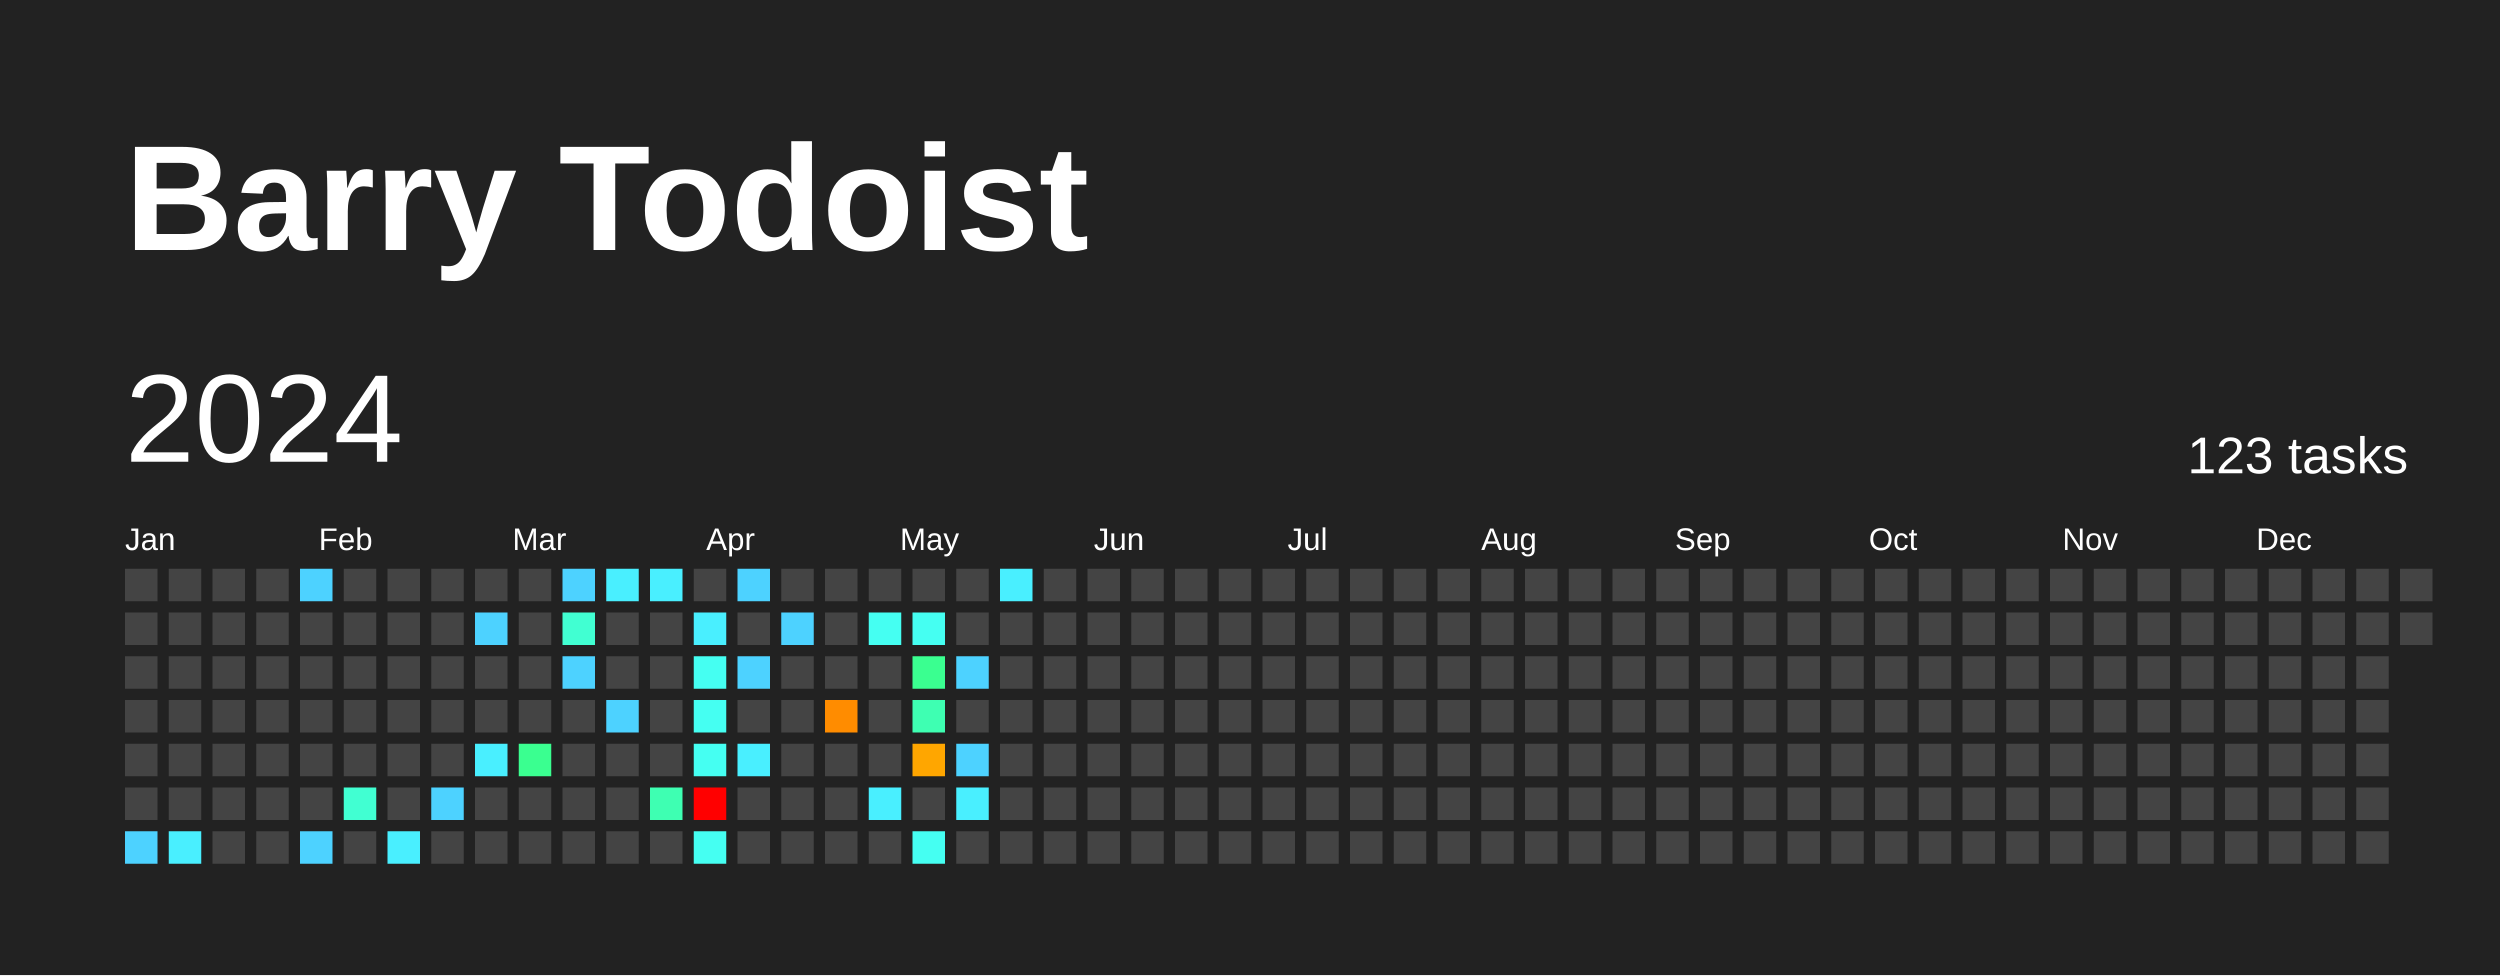
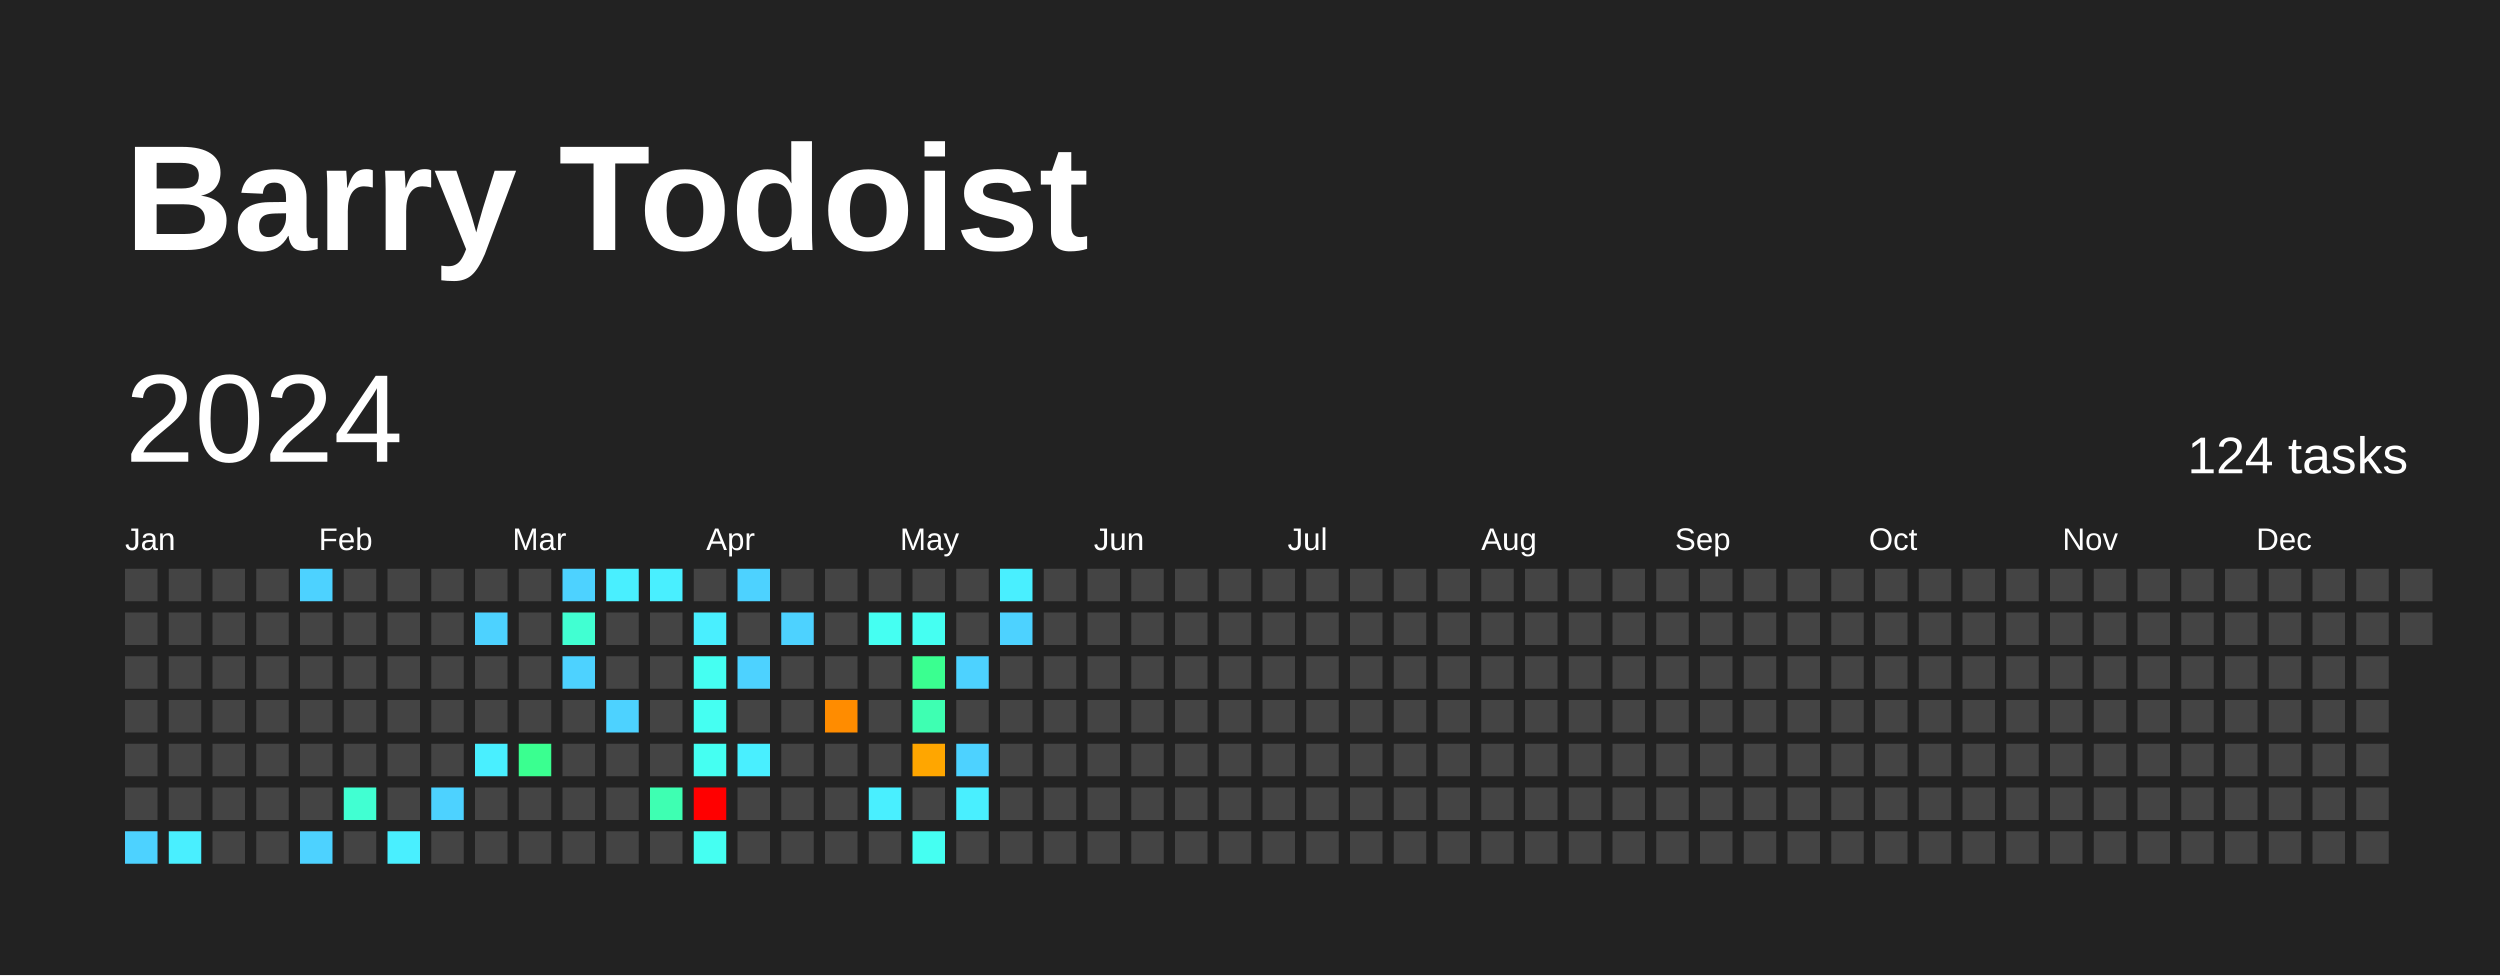
<svg xmlns="http://www.w3.org/2000/svg" baseProfile="full" height="78mm" version="1.1" viewBox="0,0,200,78" width="200mm">
  <defs />
  <rect fill="#222222" height="78" width="200" x="0" y="0" />
  <text fill="#FFFFFF" style="font-size:12px; font-family:Arial; font-weight:bold;" x="10" y="20">Barry Todoist</text>
  <text dominant-baseline="hanging" fill="#FFFFFF" style="font-size:10.0px; font-family:Arial;" x="10" y="30">2024</text>
-   <text dominant-baseline="hanging" fill="#FFFFFF" style="font-size:4.125px; font-family:Arial;" x="175" y="35">123 tasks</text>
+   <text dominant-baseline="hanging" fill="#FFFFFF" style="font-size:4.125px; font-family:Arial;" x="175" y="35">124 tasks</text>
  <text fill="#FFFFFF" style="font-size:2.5px; font-family:Arial" x="10.0" y="44">Jan</text>
  <text fill="#FFFFFF" style="font-size:2.5px; font-family:Arial" x="25.5" y="44">Feb</text>
  <text fill="#FFFFFF" style="font-size:2.5px; font-family:Arial" x="41.0" y="44">Mar</text>
  <text fill="#FFFFFF" style="font-size:2.5px; font-family:Arial" x="56.5" y="44">Apr</text>
  <text fill="#FFFFFF" style="font-size:2.5px; font-family:Arial" x="72.0" y="44">May</text>
  <text fill="#FFFFFF" style="font-size:2.5px; font-family:Arial" x="87.5" y="44">Jun</text>
  <text fill="#FFFFFF" style="font-size:2.5px; font-family:Arial" x="103.0" y="44">Jul</text>
  <text fill="#FFFFFF" style="font-size:2.5px; font-family:Arial" x="118.5" y="44">Aug</text>
  <text fill="#FFFFFF" style="font-size:2.5px; font-family:Arial" x="134.0" y="44">Sep</text>
  <text fill="#FFFFFF" style="font-size:2.5px; font-family:Arial" x="149.5" y="44">Oct</text>
  <text fill="#FFFFFF" style="font-size:2.5px; font-family:Arial" x="165.0" y="44">Nov</text>
  <text fill="#FFFFFF" style="font-size:2.5px; font-family:Arial" x="180.5" y="44">Dec</text>
  <rect fill="#444444" height="2.6" width="2.6" x="10.0" y="45.5" />
  <rect fill="#444444" height="2.6" width="2.6" x="10.0" y="49.0" />
  <rect fill="#444444" height="2.6" width="2.6" x="10.0" y="52.5" />
  <rect fill="#444444" height="2.6" width="2.6" x="10.0" y="56.0" />
  <rect fill="#444444" height="2.6" width="2.6" x="10.0" y="59.5" />
  <rect fill="#444444" height="2.6" width="2.6" x="10.0" y="63.0" />
  <rect fill="#4dd2ff" height="2.6" width="2.6" x="10.0" y="66.5" />
  <rect fill="#444444" height="2.6" width="2.6" x="13.5" y="45.5" />
  <rect fill="#444444" height="2.6" width="2.6" x="13.5" y="49.0" />
  <rect fill="#444444" height="2.6" width="2.6" x="13.5" y="52.5" />
  <rect fill="#444444" height="2.6" width="2.6" x="13.5" y="56.0" />
  <rect fill="#444444" height="2.6" width="2.6" x="13.5" y="59.5" />
  <rect fill="#444444" height="2.6" width="2.6" x="13.5" y="63.0" />
  <rect fill="#49efff" height="2.6" width="2.6" x="13.5" y="66.5" />
  <rect fill="#444444" height="2.6" width="2.6" x="17.0" y="45.5" />
  <rect fill="#444444" height="2.6" width="2.6" x="17.0" y="49.0" />
  <rect fill="#444444" height="2.6" width="2.6" x="17.0" y="52.5" />
  <rect fill="#444444" height="2.6" width="2.6" x="17.0" y="56.0" />
  <rect fill="#444444" height="2.6" width="2.6" x="17.0" y="59.5" />
  <rect fill="#444444" height="2.6" width="2.6" x="17.0" y="63.0" />
  <rect fill="#444444" height="2.6" width="2.6" x="17.0" y="66.5" />
  <rect fill="#444444" height="2.6" width="2.6" x="20.5" y="45.5" />
  <rect fill="#444444" height="2.6" width="2.6" x="20.5" y="49.0" />
  <rect fill="#444444" height="2.6" width="2.6" x="20.5" y="52.5" />
  <rect fill="#444444" height="2.6" width="2.6" x="20.5" y="56.0" />
  <rect fill="#444444" height="2.6" width="2.6" x="20.5" y="59.5" />
  <rect fill="#444444" height="2.6" width="2.6" x="20.5" y="63.0" />
  <rect fill="#444444" height="2.6" width="2.6" x="20.5" y="66.5" />
  <rect fill="#4dd2ff" height="2.6" width="2.6" x="24.0" y="45.5" />
  <rect fill="#444444" height="2.6" width="2.6" x="24.0" y="49.0" />
  <rect fill="#444444" height="2.6" width="2.6" x="24.0" y="52.5" />
  <rect fill="#444444" height="2.6" width="2.6" x="24.0" y="56.0" />
  <rect fill="#444444" height="2.6" width="2.6" x="24.0" y="59.5" />
  <rect fill="#444444" height="2.6" width="2.6" x="24.0" y="63.0" />
  <rect fill="#4dd2ff" height="2.6" width="2.6" x="24.0" y="66.5" />
  <rect fill="#444444" height="2.6" width="2.6" x="27.5" y="45.5" />
  <rect fill="#444444" height="2.6" width="2.6" x="27.5" y="49.0" />
  <rect fill="#444444" height="2.6" width="2.6" x="27.5" y="52.5" />
  <rect fill="#444444" height="2.6" width="2.6" x="27.5" y="56.0" />
  <rect fill="#444444" height="2.6" width="2.6" x="27.5" y="59.5" />
  <rect fill="#41ffd2" height="2.6" width="2.6" x="27.5" y="63.0" />
  <rect fill="#444444" height="2.6" width="2.6" x="27.5" y="66.5" />
  <rect fill="#444444" height="2.6" width="2.6" x="31.0" y="45.5" />
  <rect fill="#444444" height="2.6" width="2.6" x="31.0" y="49.0" />
  <rect fill="#444444" height="2.6" width="2.6" x="31.0" y="52.5" />
  <rect fill="#444444" height="2.6" width="2.6" x="31.0" y="56.0" />
  <rect fill="#444444" height="2.6" width="2.6" x="31.0" y="59.5" />
  <rect fill="#444444" height="2.6" width="2.6" x="31.0" y="63.0" />
  <rect fill="#49efff" height="2.6" width="2.6" x="31.0" y="66.5" />
  <rect fill="#444444" height="2.6" width="2.6" x="34.5" y="45.5" />
  <rect fill="#444444" height="2.6" width="2.6" x="34.5" y="49.0" />
  <rect fill="#444444" height="2.6" width="2.6" x="34.5" y="52.5" />
  <rect fill="#444444" height="2.6" width="2.6" x="34.5" y="56.0" />
  <rect fill="#444444" height="2.6" width="2.6" x="34.5" y="59.5" />
  <rect fill="#4dd2ff" height="2.6" width="2.6" x="34.5" y="63.0" />
  <rect fill="#444444" height="2.6" width="2.6" x="34.5" y="66.5" />
  <rect fill="#444444" height="2.6" width="2.6" x="38.0" y="45.5" />
  <rect fill="#4dd2ff" height="2.6" width="2.6" x="38.0" y="49.0" />
  <rect fill="#444444" height="2.6" width="2.6" x="38.0" y="52.5" />
  <rect fill="#444444" height="2.6" width="2.6" x="38.0" y="56.0" />
  <rect fill="#49efff" height="2.6" width="2.6" x="38.0" y="59.5" />
  <rect fill="#444444" height="2.6" width="2.6" x="38.0" y="63.0" />
  <rect fill="#444444" height="2.6" width="2.6" x="38.0" y="66.5" />
  <rect fill="#444444" height="2.6" width="2.6" x="41.5" y="45.5" />
  <rect fill="#444444" height="2.6" width="2.6" x="41.5" y="49.0" />
  <rect fill="#444444" height="2.6" width="2.6" x="41.5" y="52.5" />
  <rect fill="#444444" height="2.6" width="2.6" x="41.5" y="56.0" />
  <rect fill="#3aff90" height="2.6" width="2.6" x="41.5" y="59.5" />
  <rect fill="#444444" height="2.6" width="2.6" x="41.5" y="63.0" />
  <rect fill="#444444" height="2.6" width="2.6" x="41.5" y="66.5" />
  <rect fill="#4dd2ff" height="2.6" width="2.6" x="45.0" y="45.5" />
  <rect fill="#41ffd2" height="2.6" width="2.6" x="45.0" y="49.0" />
  <rect fill="#4dd2ff" height="2.6" width="2.6" x="45.0" y="52.5" />
  <rect fill="#444444" height="2.6" width="2.6" x="45.0" y="56.0" />
  <rect fill="#444444" height="2.6" width="2.6" x="45.0" y="59.5" />
  <rect fill="#444444" height="2.6" width="2.6" x="45.0" y="63.0" />
  <rect fill="#444444" height="2.6" width="2.6" x="45.0" y="66.5" />
  <rect fill="#49efff" height="2.6" width="2.6" x="48.5" y="45.5" />
  <rect fill="#444444" height="2.6" width="2.6" x="48.5" y="49.0" />
  <rect fill="#444444" height="2.6" width="2.6" x="48.5" y="52.5" />
  <rect fill="#4dd2ff" height="2.6" width="2.6" x="48.5" y="56.0" />
  <rect fill="#444444" height="2.6" width="2.6" x="48.5" y="59.5" />
  <rect fill="#444444" height="2.6" width="2.6" x="48.5" y="63.0" />
  <rect fill="#444444" height="2.6" width="2.6" x="48.5" y="66.5" />
  <rect fill="#49efff" height="2.6" width="2.6" x="52.0" y="45.5" />
  <rect fill="#444444" height="2.6" width="2.6" x="52.0" y="49.0" />
  <rect fill="#444444" height="2.6" width="2.6" x="52.0" y="52.5" />
  <rect fill="#444444" height="2.6" width="2.6" x="52.0" y="56.0" />
  <rect fill="#444444" height="2.6" width="2.6" x="52.0" y="59.5" />
  <rect fill="#3effb2" height="2.6" width="2.6" x="52.0" y="63.0" />
  <rect fill="#444444" height="2.6" width="2.6" x="52.0" y="66.5" />
  <rect fill="#444444" height="2.6" width="2.6" x="55.5" y="45.5" />
  <rect fill="#49efff" height="2.6" width="2.6" x="55.5" y="49.0" />
  <rect fill="#45fff2" height="2.6" width="2.6" x="55.5" y="52.5" />
  <rect fill="#45fff2" height="2.6" width="2.6" x="55.5" y="56.0" />
  <rect fill="#45fff2" height="2.6" width="2.6" x="55.5" y="59.5" />
  <rect fill="red" height="2.6" width="2.6" x="55.5" y="63.0" />
  <rect fill="#45fff2" height="2.6" width="2.6" x="55.5" y="66.5" />
  <rect fill="#4dd2ff" height="2.6" width="2.6" x="59.0" y="45.5" />
  <rect fill="#444444" height="2.6" width="2.6" x="59.0" y="49.0" />
  <rect fill="#4dd2ff" height="2.6" width="2.6" x="59.0" y="52.5" />
  <rect fill="#444444" height="2.6" width="2.6" x="59.0" y="56.0" />
  <rect fill="#49efff" height="2.6" width="2.6" x="59.0" y="59.5" />
  <rect fill="#444444" height="2.6" width="2.6" x="59.0" y="63.0" />
  <rect fill="#444444" height="2.6" width="2.6" x="59.0" y="66.5" />
  <rect fill="#444444" height="2.6" width="2.6" x="62.5" y="45.5" />
  <rect fill="#4dd2ff" height="2.6" width="2.6" x="62.5" y="49.0" />
  <rect fill="#444444" height="2.6" width="2.6" x="62.5" y="52.5" />
  <rect fill="#444444" height="2.6" width="2.6" x="62.5" y="56.0" />
  <rect fill="#444444" height="2.6" width="2.6" x="62.5" y="59.5" />
  <rect fill="#444444" height="2.6" width="2.6" x="62.5" y="63.0" />
  <rect fill="#444444" height="2.6" width="2.6" x="62.5" y="66.5" />
  <rect fill="#444444" height="2.6" width="2.6" x="66.0" y="45.5" />
  <rect fill="#444444" height="2.6" width="2.6" x="66.0" y="49.0" />
  <rect fill="#444444" height="2.6" width="2.6" x="66.0" y="52.5" />
  <rect fill="#ff8c00" height="2.6" width="2.6" x="66.0" y="56.0" />
  <rect fill="#444444" height="2.6" width="2.6" x="66.0" y="59.5" />
  <rect fill="#444444" height="2.6" width="2.6" x="66.0" y="63.0" />
  <rect fill="#444444" height="2.6" width="2.6" x="66.0" y="66.5" />
  <rect fill="#444444" height="2.6" width="2.6" x="69.5" y="45.5" />
  <rect fill="#45fff2" height="2.6" width="2.6" x="69.5" y="49.0" />
  <rect fill="#444444" height="2.6" width="2.6" x="69.5" y="52.5" />
  <rect fill="#444444" height="2.6" width="2.6" x="69.5" y="56.0" />
  <rect fill="#444444" height="2.6" width="2.6" x="69.5" y="59.5" />
  <rect fill="#49efff" height="2.6" width="2.6" x="69.5" y="63.0" />
  <rect fill="#444444" height="2.6" width="2.6" x="69.5" y="66.5" />
  <rect fill="#444444" height="2.6" width="2.6" x="73.0" y="45.5" />
  <rect fill="#45fff2" height="2.6" width="2.6" x="73.0" y="49.0" />
  <rect fill="#3aff90" height="2.6" width="2.6" x="73.0" y="52.5" />
  <rect fill="#3effb2" height="2.6" width="2.6" x="73.0" y="56.0" />
  <rect fill="#ffa600" height="2.6" width="2.6" x="73.0" y="59.5" />
  <rect fill="#444444" height="2.6" width="2.6" x="73.0" y="63.0" />
  <rect fill="#45fff2" height="2.6" width="2.6" x="73.0" y="66.5" />
  <rect fill="#444444" height="2.6" width="2.6" x="76.5" y="45.5" />
  <rect fill="#444444" height="2.6" width="2.6" x="76.5" y="49.0" />
  <rect fill="#4dd2ff" height="2.6" width="2.6" x="76.5" y="52.5" />
  <rect fill="#444444" height="2.6" width="2.6" x="76.5" y="56.0" />
  <rect fill="#4dd2ff" height="2.6" width="2.6" x="76.5" y="59.5" />
  <rect fill="#49efff" height="2.6" width="2.6" x="76.5" y="63.0" />
  <rect fill="#444444" height="2.6" width="2.6" x="76.5" y="66.5" />
  <rect fill="#49efff" height="2.6" width="2.6" x="80.0" y="45.5" />
-   <rect fill="#444444" height="2.6" width="2.6" x="80.0" y="49.0" />
+   <rect fill="#4dd2ff" height="2.6" width="2.6" x="80.0" y="49.0" />
  <rect fill="#444444" height="2.6" width="2.6" x="80.0" y="52.5" />
  <rect fill="#444444" height="2.6" width="2.6" x="80.0" y="56.0" />
  <rect fill="#444444" height="2.6" width="2.6" x="80.0" y="59.5" />
  <rect fill="#444444" height="2.6" width="2.6" x="80.0" y="63.0" />
  <rect fill="#444444" height="2.6" width="2.6" x="80.0" y="66.5" />
  <rect fill="#444444" height="2.6" width="2.6" x="83.5" y="45.5" />
  <rect fill="#444444" height="2.6" width="2.6" x="83.5" y="49.0" />
  <rect fill="#444444" height="2.6" width="2.6" x="83.5" y="52.5" />
  <rect fill="#444444" height="2.6" width="2.6" x="83.5" y="56.0" />
  <rect fill="#444444" height="2.6" width="2.6" x="83.5" y="59.5" />
  <rect fill="#444444" height="2.6" width="2.6" x="83.5" y="63.0" />
  <rect fill="#444444" height="2.6" width="2.6" x="83.5" y="66.5" />
  <rect fill="#444444" height="2.6" width="2.6" x="87.0" y="45.5" />
  <rect fill="#444444" height="2.6" width="2.6" x="87.0" y="49.0" />
  <rect fill="#444444" height="2.6" width="2.6" x="87.0" y="52.5" />
  <rect fill="#444444" height="2.6" width="2.6" x="87.0" y="56.0" />
  <rect fill="#444444" height="2.6" width="2.6" x="87.0" y="59.5" />
  <rect fill="#444444" height="2.6" width="2.6" x="87.0" y="63.0" />
  <rect fill="#444444" height="2.6" width="2.6" x="87.0" y="66.5" />
  <rect fill="#444444" height="2.6" width="2.6" x="90.5" y="45.5" />
  <rect fill="#444444" height="2.6" width="2.6" x="90.5" y="49.0" />
  <rect fill="#444444" height="2.6" width="2.6" x="90.5" y="52.5" />
  <rect fill="#444444" height="2.6" width="2.6" x="90.5" y="56.0" />
  <rect fill="#444444" height="2.6" width="2.6" x="90.5" y="59.5" />
  <rect fill="#444444" height="2.6" width="2.6" x="90.5" y="63.0" />
  <rect fill="#444444" height="2.6" width="2.6" x="90.5" y="66.5" />
  <rect fill="#444444" height="2.6" width="2.6" x="94.0" y="45.5" />
  <rect fill="#444444" height="2.6" width="2.6" x="94.0" y="49.0" />
  <rect fill="#444444" height="2.6" width="2.6" x="94.0" y="52.5" />
  <rect fill="#444444" height="2.6" width="2.6" x="94.0" y="56.0" />
  <rect fill="#444444" height="2.6" width="2.6" x="94.0" y="59.5" />
  <rect fill="#444444" height="2.6" width="2.6" x="94.0" y="63.0" />
  <rect fill="#444444" height="2.6" width="2.6" x="94.0" y="66.5" />
  <rect fill="#444444" height="2.6" width="2.6" x="97.5" y="45.5" />
  <rect fill="#444444" height="2.6" width="2.6" x="97.5" y="49.0" />
  <rect fill="#444444" height="2.6" width="2.6" x="97.5" y="52.5" />
  <rect fill="#444444" height="2.6" width="2.6" x="97.5" y="56.0" />
  <rect fill="#444444" height="2.6" width="2.6" x="97.5" y="59.5" />
  <rect fill="#444444" height="2.6" width="2.6" x="97.5" y="63.0" />
  <rect fill="#444444" height="2.6" width="2.6" x="97.5" y="66.5" />
  <rect fill="#444444" height="2.6" width="2.6" x="101.0" y="45.5" />
  <rect fill="#444444" height="2.6" width="2.6" x="101.0" y="49.0" />
  <rect fill="#444444" height="2.6" width="2.6" x="101.0" y="52.5" />
  <rect fill="#444444" height="2.6" width="2.6" x="101.0" y="56.0" />
  <rect fill="#444444" height="2.6" width="2.6" x="101.0" y="59.5" />
  <rect fill="#444444" height="2.6" width="2.6" x="101.0" y="63.0" />
  <rect fill="#444444" height="2.6" width="2.6" x="101.0" y="66.5" />
  <rect fill="#444444" height="2.6" width="2.6" x="104.5" y="45.5" />
  <rect fill="#444444" height="2.6" width="2.6" x="104.5" y="49.0" />
  <rect fill="#444444" height="2.6" width="2.6" x="104.5" y="52.5" />
  <rect fill="#444444" height="2.6" width="2.6" x="104.5" y="56.0" />
  <rect fill="#444444" height="2.6" width="2.6" x="104.5" y="59.5" />
  <rect fill="#444444" height="2.6" width="2.6" x="104.5" y="63.0" />
  <rect fill="#444444" height="2.6" width="2.6" x="104.5" y="66.5" />
  <rect fill="#444444" height="2.6" width="2.6" x="108.0" y="45.5" />
  <rect fill="#444444" height="2.6" width="2.6" x="108.0" y="49.0" />
  <rect fill="#444444" height="2.6" width="2.6" x="108.0" y="52.5" />
  <rect fill="#444444" height="2.6" width="2.6" x="108.0" y="56.0" />
  <rect fill="#444444" height="2.6" width="2.6" x="108.0" y="59.5" />
  <rect fill="#444444" height="2.6" width="2.6" x="108.0" y="63.0" />
  <rect fill="#444444" height="2.6" width="2.6" x="108.0" y="66.5" />
  <rect fill="#444444" height="2.6" width="2.6" x="111.5" y="45.5" />
  <rect fill="#444444" height="2.6" width="2.6" x="111.5" y="49.0" />
  <rect fill="#444444" height="2.6" width="2.6" x="111.5" y="52.5" />
  <rect fill="#444444" height="2.6" width="2.6" x="111.5" y="56.0" />
  <rect fill="#444444" height="2.6" width="2.6" x="111.5" y="59.5" />
  <rect fill="#444444" height="2.6" width="2.6" x="111.5" y="63.0" />
  <rect fill="#444444" height="2.6" width="2.6" x="111.5" y="66.5" />
  <rect fill="#444444" height="2.6" width="2.6" x="115.0" y="45.5" />
  <rect fill="#444444" height="2.6" width="2.6" x="115.0" y="49.0" />
  <rect fill="#444444" height="2.6" width="2.6" x="115.0" y="52.5" />
  <rect fill="#444444" height="2.6" width="2.6" x="115.0" y="56.0" />
  <rect fill="#444444" height="2.6" width="2.6" x="115.0" y="59.5" />
  <rect fill="#444444" height="2.6" width="2.6" x="115.0" y="63.0" />
  <rect fill="#444444" height="2.6" width="2.6" x="115.0" y="66.5" />
  <rect fill="#444444" height="2.6" width="2.6" x="118.5" y="45.5" />
  <rect fill="#444444" height="2.6" width="2.6" x="118.5" y="49.0" />
  <rect fill="#444444" height="2.6" width="2.6" x="118.5" y="52.5" />
  <rect fill="#444444" height="2.6" width="2.6" x="118.5" y="56.0" />
  <rect fill="#444444" height="2.6" width="2.6" x="118.5" y="59.5" />
  <rect fill="#444444" height="2.6" width="2.6" x="118.5" y="63.0" />
  <rect fill="#444444" height="2.6" width="2.6" x="118.5" y="66.5" />
  <rect fill="#444444" height="2.6" width="2.6" x="122.0" y="45.5" />
  <rect fill="#444444" height="2.6" width="2.6" x="122.0" y="49.0" />
  <rect fill="#444444" height="2.6" width="2.6" x="122.0" y="52.5" />
  <rect fill="#444444" height="2.6" width="2.6" x="122.0" y="56.0" />
  <rect fill="#444444" height="2.6" width="2.6" x="122.0" y="59.5" />
  <rect fill="#444444" height="2.6" width="2.6" x="122.0" y="63.0" />
  <rect fill="#444444" height="2.6" width="2.6" x="122.0" y="66.5" />
  <rect fill="#444444" height="2.6" width="2.6" x="125.5" y="45.5" />
  <rect fill="#444444" height="2.6" width="2.6" x="125.5" y="49.0" />
  <rect fill="#444444" height="2.6" width="2.6" x="125.5" y="52.5" />
  <rect fill="#444444" height="2.6" width="2.6" x="125.5" y="56.0" />
  <rect fill="#444444" height="2.6" width="2.6" x="125.5" y="59.5" />
  <rect fill="#444444" height="2.6" width="2.6" x="125.5" y="63.0" />
  <rect fill="#444444" height="2.6" width="2.6" x="125.5" y="66.5" />
  <rect fill="#444444" height="2.6" width="2.6" x="129.0" y="45.5" />
  <rect fill="#444444" height="2.6" width="2.6" x="129.0" y="49.0" />
  <rect fill="#444444" height="2.6" width="2.6" x="129.0" y="52.5" />
  <rect fill="#444444" height="2.6" width="2.6" x="129.0" y="56.0" />
  <rect fill="#444444" height="2.6" width="2.6" x="129.0" y="59.5" />
  <rect fill="#444444" height="2.6" width="2.6" x="129.0" y="63.0" />
  <rect fill="#444444" height="2.6" width="2.6" x="129.0" y="66.5" />
  <rect fill="#444444" height="2.6" width="2.6" x="132.5" y="45.5" />
  <rect fill="#444444" height="2.6" width="2.6" x="132.5" y="49.0" />
  <rect fill="#444444" height="2.6" width="2.6" x="132.5" y="52.5" />
  <rect fill="#444444" height="2.6" width="2.6" x="132.5" y="56.0" />
  <rect fill="#444444" height="2.6" width="2.6" x="132.5" y="59.5" />
  <rect fill="#444444" height="2.6" width="2.6" x="132.5" y="63.0" />
  <rect fill="#444444" height="2.6" width="2.6" x="132.5" y="66.5" />
  <rect fill="#444444" height="2.6" width="2.6" x="136.0" y="45.5" />
  <rect fill="#444444" height="2.6" width="2.6" x="136.0" y="49.0" />
  <rect fill="#444444" height="2.6" width="2.6" x="136.0" y="52.5" />
  <rect fill="#444444" height="2.6" width="2.6" x="136.0" y="56.0" />
  <rect fill="#444444" height="2.6" width="2.6" x="136.0" y="59.5" />
  <rect fill="#444444" height="2.6" width="2.6" x="136.0" y="63.0" />
  <rect fill="#444444" height="2.6" width="2.6" x="136.0" y="66.5" />
  <rect fill="#444444" height="2.6" width="2.6" x="139.5" y="45.5" />
  <rect fill="#444444" height="2.6" width="2.6" x="139.5" y="49.0" />
  <rect fill="#444444" height="2.6" width="2.6" x="139.5" y="52.5" />
  <rect fill="#444444" height="2.6" width="2.6" x="139.5" y="56.0" />
  <rect fill="#444444" height="2.6" width="2.6" x="139.5" y="59.5" />
  <rect fill="#444444" height="2.6" width="2.6" x="139.5" y="63.0" />
  <rect fill="#444444" height="2.6" width="2.6" x="139.5" y="66.5" />
  <rect fill="#444444" height="2.6" width="2.6" x="143.0" y="45.5" />
  <rect fill="#444444" height="2.6" width="2.6" x="143.0" y="49.0" />
  <rect fill="#444444" height="2.6" width="2.6" x="143.0" y="52.5" />
  <rect fill="#444444" height="2.6" width="2.6" x="143.0" y="56.0" />
  <rect fill="#444444" height="2.6" width="2.6" x="143.0" y="59.5" />
  <rect fill="#444444" height="2.6" width="2.6" x="143.0" y="63.0" />
  <rect fill="#444444" height="2.6" width="2.6" x="143.0" y="66.5" />
  <rect fill="#444444" height="2.6" width="2.6" x="146.5" y="45.5" />
  <rect fill="#444444" height="2.6" width="2.6" x="146.5" y="49.0" />
  <rect fill="#444444" height="2.6" width="2.6" x="146.5" y="52.5" />
  <rect fill="#444444" height="2.6" width="2.6" x="146.5" y="56.0" />
  <rect fill="#444444" height="2.6" width="2.6" x="146.5" y="59.5" />
  <rect fill="#444444" height="2.6" width="2.6" x="146.5" y="63.0" />
  <rect fill="#444444" height="2.6" width="2.6" x="146.5" y="66.5" />
  <rect fill="#444444" height="2.6" width="2.6" x="150.0" y="45.5" />
  <rect fill="#444444" height="2.6" width="2.6" x="150.0" y="49.0" />
  <rect fill="#444444" height="2.6" width="2.6" x="150.0" y="52.5" />
  <rect fill="#444444" height="2.6" width="2.6" x="150.0" y="56.0" />
  <rect fill="#444444" height="2.6" width="2.6" x="150.0" y="59.5" />
  <rect fill="#444444" height="2.6" width="2.6" x="150.0" y="63.0" />
  <rect fill="#444444" height="2.6" width="2.6" x="150.0" y="66.5" />
  <rect fill="#444444" height="2.6" width="2.6" x="153.5" y="45.5" />
  <rect fill="#444444" height="2.6" width="2.6" x="153.5" y="49.0" />
  <rect fill="#444444" height="2.6" width="2.6" x="153.5" y="52.5" />
  <rect fill="#444444" height="2.6" width="2.6" x="153.5" y="56.0" />
  <rect fill="#444444" height="2.6" width="2.6" x="153.5" y="59.5" />
  <rect fill="#444444" height="2.6" width="2.6" x="153.5" y="63.0" />
  <rect fill="#444444" height="2.6" width="2.6" x="153.5" y="66.5" />
  <rect fill="#444444" height="2.6" width="2.6" x="157.0" y="45.5" />
  <rect fill="#444444" height="2.6" width="2.6" x="157.0" y="49.0" />
  <rect fill="#444444" height="2.6" width="2.6" x="157.0" y="52.5" />
  <rect fill="#444444" height="2.6" width="2.6" x="157.0" y="56.0" />
  <rect fill="#444444" height="2.6" width="2.6" x="157.0" y="59.5" />
  <rect fill="#444444" height="2.6" width="2.6" x="157.0" y="63.0" />
  <rect fill="#444444" height="2.6" width="2.6" x="157.0" y="66.5" />
  <rect fill="#444444" height="2.6" width="2.6" x="160.5" y="45.5" />
  <rect fill="#444444" height="2.6" width="2.6" x="160.5" y="49.0" />
  <rect fill="#444444" height="2.6" width="2.6" x="160.5" y="52.5" />
  <rect fill="#444444" height="2.6" width="2.6" x="160.5" y="56.0" />
  <rect fill="#444444" height="2.6" width="2.6" x="160.5" y="59.5" />
  <rect fill="#444444" height="2.6" width="2.6" x="160.5" y="63.0" />
  <rect fill="#444444" height="2.6" width="2.6" x="160.5" y="66.5" />
  <rect fill="#444444" height="2.6" width="2.6" x="164.0" y="45.5" />
  <rect fill="#444444" height="2.6" width="2.6" x="164.0" y="49.0" />
  <rect fill="#444444" height="2.6" width="2.6" x="164.0" y="52.5" />
  <rect fill="#444444" height="2.6" width="2.6" x="164.0" y="56.0" />
  <rect fill="#444444" height="2.6" width="2.6" x="164.0" y="59.5" />
  <rect fill="#444444" height="2.6" width="2.6" x="164.0" y="63.0" />
  <rect fill="#444444" height="2.6" width="2.6" x="164.0" y="66.5" />
  <rect fill="#444444" height="2.6" width="2.6" x="167.5" y="45.5" />
  <rect fill="#444444" height="2.6" width="2.6" x="167.5" y="49.0" />
  <rect fill="#444444" height="2.6" width="2.6" x="167.5" y="52.5" />
  <rect fill="#444444" height="2.6" width="2.6" x="167.5" y="56.0" />
  <rect fill="#444444" height="2.6" width="2.6" x="167.5" y="59.5" />
  <rect fill="#444444" height="2.6" width="2.6" x="167.5" y="63.0" />
  <rect fill="#444444" height="2.6" width="2.6" x="167.5" y="66.5" />
  <rect fill="#444444" height="2.6" width="2.6" x="171.0" y="45.5" />
  <rect fill="#444444" height="2.6" width="2.6" x="171.0" y="49.0" />
  <rect fill="#444444" height="2.6" width="2.6" x="171.0" y="52.5" />
  <rect fill="#444444" height="2.6" width="2.6" x="171.0" y="56.0" />
  <rect fill="#444444" height="2.6" width="2.6" x="171.0" y="59.5" />
  <rect fill="#444444" height="2.6" width="2.6" x="171.0" y="63.0" />
  <rect fill="#444444" height="2.6" width="2.6" x="171.0" y="66.5" />
  <rect fill="#444444" height="2.6" width="2.6" x="174.5" y="45.5" />
  <rect fill="#444444" height="2.6" width="2.6" x="174.5" y="49.0" />
  <rect fill="#444444" height="2.6" width="2.6" x="174.5" y="52.5" />
  <rect fill="#444444" height="2.6" width="2.6" x="174.5" y="56.0" />
  <rect fill="#444444" height="2.6" width="2.6" x="174.5" y="59.5" />
  <rect fill="#444444" height="2.6" width="2.6" x="174.5" y="63.0" />
  <rect fill="#444444" height="2.6" width="2.6" x="174.5" y="66.5" />
  <rect fill="#444444" height="2.6" width="2.6" x="178.0" y="45.5" />
  <rect fill="#444444" height="2.6" width="2.6" x="178.0" y="49.0" />
  <rect fill="#444444" height="2.6" width="2.6" x="178.0" y="52.5" />
  <rect fill="#444444" height="2.6" width="2.6" x="178.0" y="56.0" />
  <rect fill="#444444" height="2.6" width="2.6" x="178.0" y="59.5" />
  <rect fill="#444444" height="2.6" width="2.6" x="178.0" y="63.0" />
  <rect fill="#444444" height="2.6" width="2.6" x="178.0" y="66.5" />
  <rect fill="#444444" height="2.6" width="2.6" x="181.5" y="45.5" />
  <rect fill="#444444" height="2.6" width="2.6" x="181.5" y="49.0" />
  <rect fill="#444444" height="2.6" width="2.6" x="181.5" y="52.5" />
  <rect fill="#444444" height="2.6" width="2.6" x="181.5" y="56.0" />
  <rect fill="#444444" height="2.6" width="2.6" x="181.5" y="59.5" />
  <rect fill="#444444" height="2.6" width="2.6" x="181.5" y="63.0" />
  <rect fill="#444444" height="2.6" width="2.6" x="181.5" y="66.5" />
  <rect fill="#444444" height="2.6" width="2.6" x="185.0" y="45.5" />
  <rect fill="#444444" height="2.6" width="2.6" x="185.0" y="49.0" />
  <rect fill="#444444" height="2.6" width="2.6" x="185.0" y="52.5" />
  <rect fill="#444444" height="2.6" width="2.6" x="185.0" y="56.0" />
  <rect fill="#444444" height="2.6" width="2.6" x="185.0" y="59.5" />
  <rect fill="#444444" height="2.6" width="2.6" x="185.0" y="63.0" />
  <rect fill="#444444" height="2.6" width="2.6" x="185.0" y="66.5" />
  <rect fill="#444444" height="2.6" width="2.6" x="188.5" y="45.5" />
  <rect fill="#444444" height="2.6" width="2.6" x="188.5" y="49.0" />
  <rect fill="#444444" height="2.6" width="2.6" x="188.5" y="52.5" />
  <rect fill="#444444" height="2.6" width="2.6" x="188.5" y="56.0" />
  <rect fill="#444444" height="2.6" width="2.6" x="188.5" y="59.5" />
  <rect fill="#444444" height="2.6" width="2.6" x="188.5" y="63.0" />
  <rect fill="#444444" height="2.6" width="2.6" x="188.5" y="66.5" />
  <rect fill="#444444" height="2.6" width="2.6" x="192.0" y="45.5" />
  <rect fill="#444444" height="2.6" width="2.6" x="192.0" y="49.0" />
</svg>
